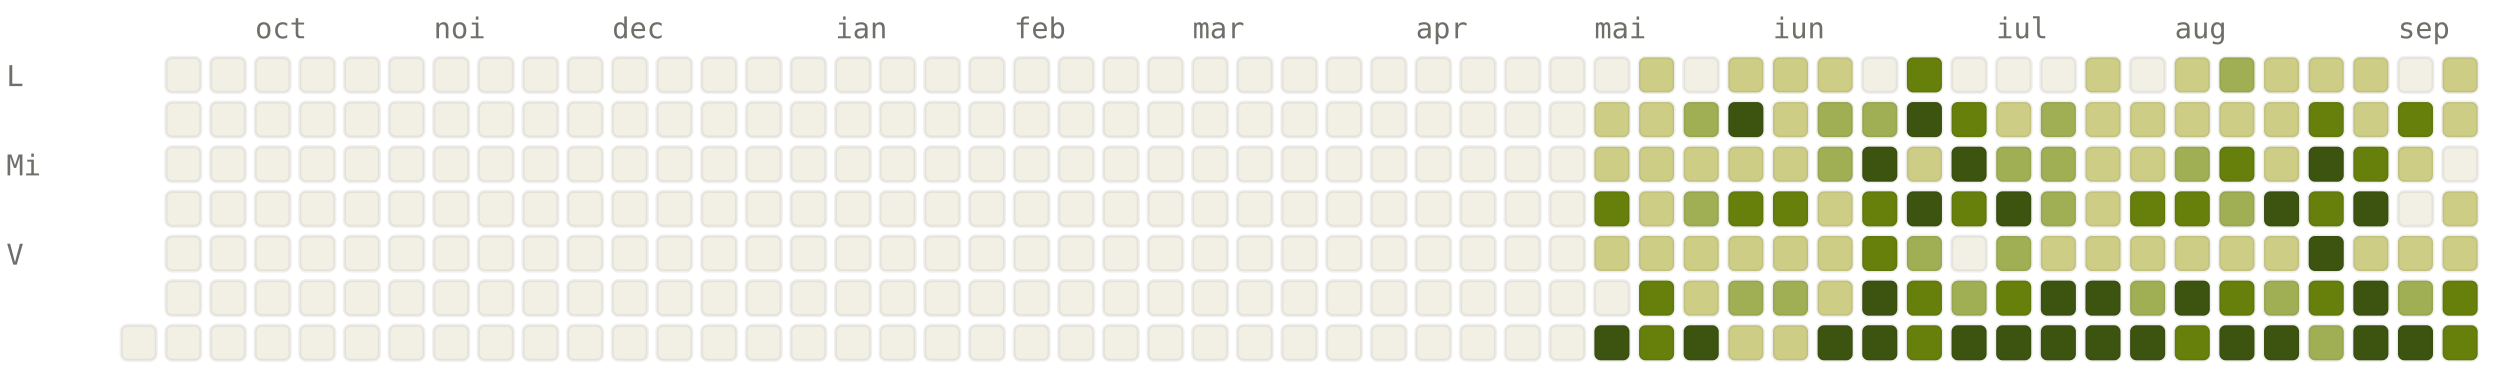
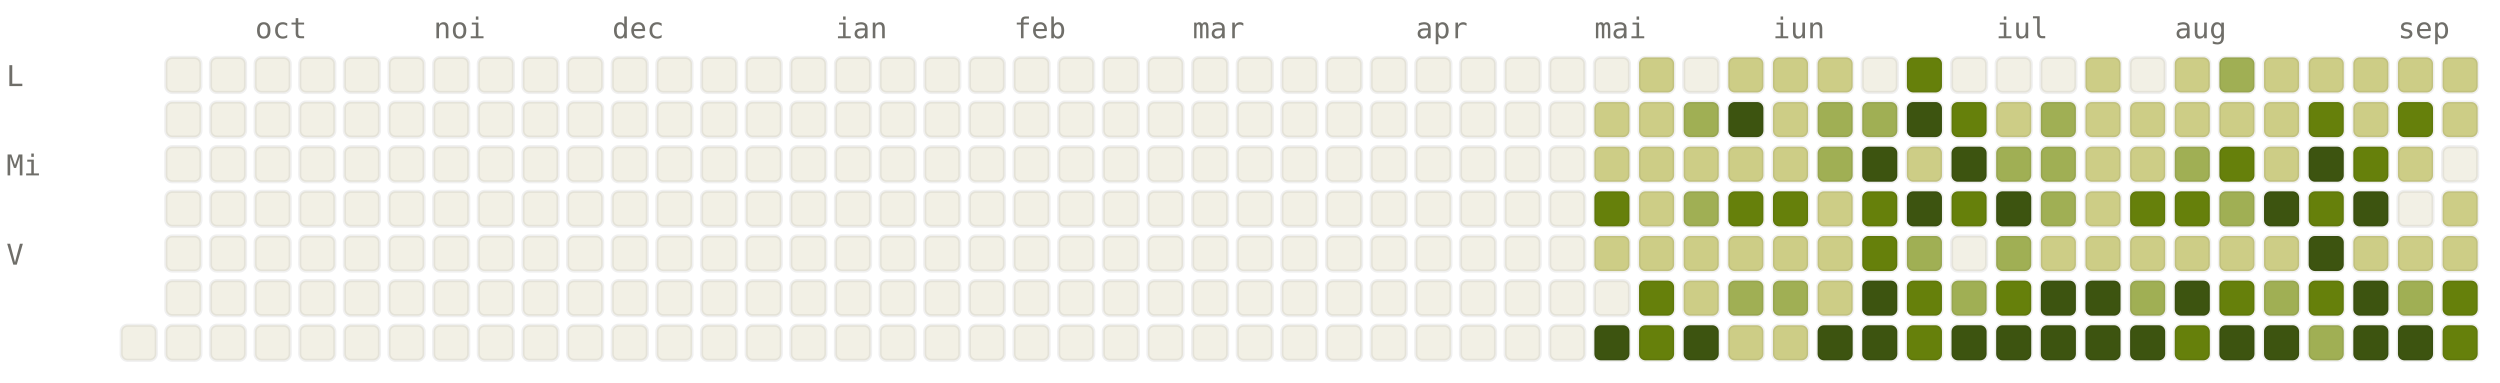
<svg xmlns="http://www.w3.org/2000/svg" viewBox="0 0 784 120" width="784" height="120" font-family="ui-monospace, SFMono-Regular, Menlo, monospace" font-size="9">
  <style>.l0{fill:#F2F0E5;stroke:rgba(0,0,0,0.06)}.l1{fill:#CDCD86;stroke:rgba(0,0,0,0.06)}.l2{fill:#A0AF54;stroke:rgba(0,0,0,0.06)}.l3{fill:#66800B;stroke:rgba(0,0,0,0.06)}.l4{fill:#3D5410;stroke:rgba(0,0,0,0.06)}.lbl{fill:#6F6E69}@media (prefers-color-scheme: dark){.l0{fill:#1C1B1A;stroke:rgba(255,255,255,0.04)}.l1{fill:#2A3D11;stroke:rgba(255,255,255,0.04)}.l2{fill:#4D6B0E;stroke:rgba(255,255,255,0.04)}.l3{fill:#879A39;stroke:rgba(255,255,255,0.04)}.l4{fill:#CDCD86;stroke:rgba(255,255,255,0.04)}.lbl{fill:#878580}}</style>
  <text x="80" y="12" class="lbl">oct</text>
  <text x="136" y="12" class="lbl">noi</text>
  <text x="192" y="12" class="lbl">dec</text>
  <text x="262" y="12" class="lbl">ian</text>
  <text x="318" y="12" class="lbl">feb</text>
  <text x="374" y="12" class="lbl">mar</text>
  <text x="444" y="12" class="lbl">apr</text>
  <text x="500" y="12" class="lbl">mai</text>
  <text x="556" y="12" class="lbl">iun</text>
  <text x="626" y="12" class="lbl">iul</text>
  <text x="682" y="12" class="lbl">aug</text>
  <text x="752" y="12" class="lbl">sep</text>
  <text x="2" y="27" class="lbl">L</text>
  <text x="2" y="55" class="lbl">Mi</text>
  <text x="2" y="83" class="lbl">V</text>
  <rect x="38" y="102" width="11" height="11" rx="2" ry="2" class="l0" />
  <rect x="52" y="18" width="11" height="11" rx="2" ry="2" class="l0" />
  <rect x="52" y="32" width="11" height="11" rx="2" ry="2" class="l0" />
  <rect x="52" y="46" width="11" height="11" rx="2" ry="2" class="l0" />
  <rect x="52" y="60" width="11" height="11" rx="2" ry="2" class="l0" />
  <rect x="52" y="74" width="11" height="11" rx="2" ry="2" class="l0" />
  <rect x="52" y="88" width="11" height="11" rx="2" ry="2" class="l0" />
  <rect x="52" y="102" width="11" height="11" rx="2" ry="2" class="l0" />
  <rect x="66" y="18" width="11" height="11" rx="2" ry="2" class="l0" />
  <rect x="66" y="32" width="11" height="11" rx="2" ry="2" class="l0" />
  <rect x="66" y="46" width="11" height="11" rx="2" ry="2" class="l0" />
  <rect x="66" y="60" width="11" height="11" rx="2" ry="2" class="l0" />
  <rect x="66" y="74" width="11" height="11" rx="2" ry="2" class="l0" />
  <rect x="66" y="88" width="11" height="11" rx="2" ry="2" class="l0" />
  <rect x="66" y="102" width="11" height="11" rx="2" ry="2" class="l0" />
  <rect x="80" y="18" width="11" height="11" rx="2" ry="2" class="l0" />
  <rect x="80" y="32" width="11" height="11" rx="2" ry="2" class="l0" />
  <rect x="80" y="46" width="11" height="11" rx="2" ry="2" class="l0" />
  <rect x="80" y="60" width="11" height="11" rx="2" ry="2" class="l0" />
  <rect x="80" y="74" width="11" height="11" rx="2" ry="2" class="l0" />
  <rect x="80" y="88" width="11" height="11" rx="2" ry="2" class="l0" />
  <rect x="80" y="102" width="11" height="11" rx="2" ry="2" class="l0" />
  <rect x="94" y="18" width="11" height="11" rx="2" ry="2" class="l0" />
  <rect x="94" y="32" width="11" height="11" rx="2" ry="2" class="l0" />
  <rect x="94" y="46" width="11" height="11" rx="2" ry="2" class="l0" />
  <rect x="94" y="60" width="11" height="11" rx="2" ry="2" class="l0" />
  <rect x="94" y="74" width="11" height="11" rx="2" ry="2" class="l0" />
  <rect x="94" y="88" width="11" height="11" rx="2" ry="2" class="l0" />
  <rect x="94" y="102" width="11" height="11" rx="2" ry="2" class="l0" />
  <rect x="108" y="18" width="11" height="11" rx="2" ry="2" class="l0" />
  <rect x="108" y="32" width="11" height="11" rx="2" ry="2" class="l0" />
  <rect x="108" y="46" width="11" height="11" rx="2" ry="2" class="l0" />
  <rect x="108" y="60" width="11" height="11" rx="2" ry="2" class="l0" />
  <rect x="108" y="74" width="11" height="11" rx="2" ry="2" class="l0" />
  <rect x="108" y="88" width="11" height="11" rx="2" ry="2" class="l0" />
  <rect x="108" y="102" width="11" height="11" rx="2" ry="2" class="l0" />
  <rect x="122" y="18" width="11" height="11" rx="2" ry="2" class="l0" />
  <rect x="122" y="32" width="11" height="11" rx="2" ry="2" class="l0" />
  <rect x="122" y="46" width="11" height="11" rx="2" ry="2" class="l0" />
  <rect x="122" y="60" width="11" height="11" rx="2" ry="2" class="l0" />
  <rect x="122" y="74" width="11" height="11" rx="2" ry="2" class="l0" />
  <rect x="122" y="88" width="11" height="11" rx="2" ry="2" class="l0" />
  <rect x="122" y="102" width="11" height="11" rx="2" ry="2" class="l0" />
  <rect x="136" y="18" width="11" height="11" rx="2" ry="2" class="l0" />
  <rect x="136" y="32" width="11" height="11" rx="2" ry="2" class="l0" />
  <rect x="136" y="46" width="11" height="11" rx="2" ry="2" class="l0" />
  <rect x="136" y="60" width="11" height="11" rx="2" ry="2" class="l0" />
  <rect x="136" y="74" width="11" height="11" rx="2" ry="2" class="l0" />
  <rect x="136" y="88" width="11" height="11" rx="2" ry="2" class="l0" />
  <rect x="136" y="102" width="11" height="11" rx="2" ry="2" class="l0" />
  <rect x="150" y="18" width="11" height="11" rx="2" ry="2" class="l0" />
  <rect x="150" y="32" width="11" height="11" rx="2" ry="2" class="l0" />
  <rect x="150" y="46" width="11" height="11" rx="2" ry="2" class="l0" />
  <rect x="150" y="60" width="11" height="11" rx="2" ry="2" class="l0" />
  <rect x="150" y="74" width="11" height="11" rx="2" ry="2" class="l0" />
  <rect x="150" y="88" width="11" height="11" rx="2" ry="2" class="l0" />
  <rect x="150" y="102" width="11" height="11" rx="2" ry="2" class="l0" />
  <rect x="164" y="18" width="11" height="11" rx="2" ry="2" class="l0" />
  <rect x="164" y="32" width="11" height="11" rx="2" ry="2" class="l0" />
  <rect x="164" y="46" width="11" height="11" rx="2" ry="2" class="l0" />
  <rect x="164" y="60" width="11" height="11" rx="2" ry="2" class="l0" />
  <rect x="164" y="74" width="11" height="11" rx="2" ry="2" class="l0" />
  <rect x="164" y="88" width="11" height="11" rx="2" ry="2" class="l0" />
  <rect x="164" y="102" width="11" height="11" rx="2" ry="2" class="l0" />
  <rect x="178" y="18" width="11" height="11" rx="2" ry="2" class="l0" />
  <rect x="178" y="32" width="11" height="11" rx="2" ry="2" class="l0" />
  <rect x="178" y="46" width="11" height="11" rx="2" ry="2" class="l0" />
  <rect x="178" y="60" width="11" height="11" rx="2" ry="2" class="l0" />
  <rect x="178" y="74" width="11" height="11" rx="2" ry="2" class="l0" />
  <rect x="178" y="88" width="11" height="11" rx="2" ry="2" class="l0" />
  <rect x="178" y="102" width="11" height="11" rx="2" ry="2" class="l0" />
  <rect x="192" y="18" width="11" height="11" rx="2" ry="2" class="l0" />
  <rect x="192" y="32" width="11" height="11" rx="2" ry="2" class="l0" />
  <rect x="192" y="46" width="11" height="11" rx="2" ry="2" class="l0" />
  <rect x="192" y="60" width="11" height="11" rx="2" ry="2" class="l0" />
  <rect x="192" y="74" width="11" height="11" rx="2" ry="2" class="l0" />
  <rect x="192" y="88" width="11" height="11" rx="2" ry="2" class="l0" />
  <rect x="192" y="102" width="11" height="11" rx="2" ry="2" class="l0" />
  <rect x="206" y="18" width="11" height="11" rx="2" ry="2" class="l0" />
  <rect x="206" y="32" width="11" height="11" rx="2" ry="2" class="l0" />
  <rect x="206" y="46" width="11" height="11" rx="2" ry="2" class="l0" />
  <rect x="206" y="60" width="11" height="11" rx="2" ry="2" class="l0" />
  <rect x="206" y="74" width="11" height="11" rx="2" ry="2" class="l0" />
  <rect x="206" y="88" width="11" height="11" rx="2" ry="2" class="l0" />
  <rect x="206" y="102" width="11" height="11" rx="2" ry="2" class="l0" />
  <rect x="220" y="18" width="11" height="11" rx="2" ry="2" class="l0" />
  <rect x="220" y="32" width="11" height="11" rx="2" ry="2" class="l0" />
  <rect x="220" y="46" width="11" height="11" rx="2" ry="2" class="l0" />
  <rect x="220" y="60" width="11" height="11" rx="2" ry="2" class="l0" />
  <rect x="220" y="74" width="11" height="11" rx="2" ry="2" class="l0" />
  <rect x="220" y="88" width="11" height="11" rx="2" ry="2" class="l0" />
  <rect x="220" y="102" width="11" height="11" rx="2" ry="2" class="l0" />
  <rect x="234" y="18" width="11" height="11" rx="2" ry="2" class="l0" />
  <rect x="234" y="32" width="11" height="11" rx="2" ry="2" class="l0" />
  <rect x="234" y="46" width="11" height="11" rx="2" ry="2" class="l0" />
  <rect x="234" y="60" width="11" height="11" rx="2" ry="2" class="l0" />
  <rect x="234" y="74" width="11" height="11" rx="2" ry="2" class="l0" />
  <rect x="234" y="88" width="11" height="11" rx="2" ry="2" class="l0" />
  <rect x="234" y="102" width="11" height="11" rx="2" ry="2" class="l0" />
  <rect x="248" y="18" width="11" height="11" rx="2" ry="2" class="l0" />
  <rect x="248" y="32" width="11" height="11" rx="2" ry="2" class="l0" />
  <rect x="248" y="46" width="11" height="11" rx="2" ry="2" class="l0" />
  <rect x="248" y="60" width="11" height="11" rx="2" ry="2" class="l0" />
  <rect x="248" y="74" width="11" height="11" rx="2" ry="2" class="l0" />
  <rect x="248" y="88" width="11" height="11" rx="2" ry="2" class="l0" />
  <rect x="248" y="102" width="11" height="11" rx="2" ry="2" class="l0" />
  <rect x="262" y="18" width="11" height="11" rx="2" ry="2" class="l0" />
  <rect x="262" y="32" width="11" height="11" rx="2" ry="2" class="l0" />
  <rect x="262" y="46" width="11" height="11" rx="2" ry="2" class="l0" />
  <rect x="262" y="60" width="11" height="11" rx="2" ry="2" class="l0" />
  <rect x="262" y="74" width="11" height="11" rx="2" ry="2" class="l0" />
  <rect x="262" y="88" width="11" height="11" rx="2" ry="2" class="l0" />
  <rect x="262" y="102" width="11" height="11" rx="2" ry="2" class="l0" />
  <rect x="276" y="18" width="11" height="11" rx="2" ry="2" class="l0" />
  <rect x="276" y="32" width="11" height="11" rx="2" ry="2" class="l0" />
  <rect x="276" y="46" width="11" height="11" rx="2" ry="2" class="l0" />
  <rect x="276" y="60" width="11" height="11" rx="2" ry="2" class="l0" />
  <rect x="276" y="74" width="11" height="11" rx="2" ry="2" class="l0" />
  <rect x="276" y="88" width="11" height="11" rx="2" ry="2" class="l0" />
  <rect x="276" y="102" width="11" height="11" rx="2" ry="2" class="l0" />
  <rect x="290" y="18" width="11" height="11" rx="2" ry="2" class="l0" />
  <rect x="290" y="32" width="11" height="11" rx="2" ry="2" class="l0" />
  <rect x="290" y="46" width="11" height="11" rx="2" ry="2" class="l0" />
  <rect x="290" y="60" width="11" height="11" rx="2" ry="2" class="l0" />
  <rect x="290" y="74" width="11" height="11" rx="2" ry="2" class="l0" />
  <rect x="290" y="88" width="11" height="11" rx="2" ry="2" class="l0" />
  <rect x="290" y="102" width="11" height="11" rx="2" ry="2" class="l0" />
  <rect x="304" y="18" width="11" height="11" rx="2" ry="2" class="l0" />
  <rect x="304" y="32" width="11" height="11" rx="2" ry="2" class="l0" />
  <rect x="304" y="46" width="11" height="11" rx="2" ry="2" class="l0" />
  <rect x="304" y="60" width="11" height="11" rx="2" ry="2" class="l0" />
  <rect x="304" y="74" width="11" height="11" rx="2" ry="2" class="l0" />
  <rect x="304" y="88" width="11" height="11" rx="2" ry="2" class="l0" />
  <rect x="304" y="102" width="11" height="11" rx="2" ry="2" class="l0" />
  <rect x="318" y="18" width="11" height="11" rx="2" ry="2" class="l0" />
  <rect x="318" y="32" width="11" height="11" rx="2" ry="2" class="l0" />
  <rect x="318" y="46" width="11" height="11" rx="2" ry="2" class="l0" />
  <rect x="318" y="60" width="11" height="11" rx="2" ry="2" class="l0" />
  <rect x="318" y="74" width="11" height="11" rx="2" ry="2" class="l0" />
  <rect x="318" y="88" width="11" height="11" rx="2" ry="2" class="l0" />
  <rect x="318" y="102" width="11" height="11" rx="2" ry="2" class="l0" />
  <rect x="332" y="18" width="11" height="11" rx="2" ry="2" class="l0" />
  <rect x="332" y="32" width="11" height="11" rx="2" ry="2" class="l0" />
  <rect x="332" y="46" width="11" height="11" rx="2" ry="2" class="l0" />
  <rect x="332" y="60" width="11" height="11" rx="2" ry="2" class="l0" />
  <rect x="332" y="74" width="11" height="11" rx="2" ry="2" class="l0" />
  <rect x="332" y="88" width="11" height="11" rx="2" ry="2" class="l0" />
  <rect x="332" y="102" width="11" height="11" rx="2" ry="2" class="l0" />
  <rect x="346" y="18" width="11" height="11" rx="2" ry="2" class="l0" />
  <rect x="346" y="32" width="11" height="11" rx="2" ry="2" class="l0" />
  <rect x="346" y="46" width="11" height="11" rx="2" ry="2" class="l0" />
  <rect x="346" y="60" width="11" height="11" rx="2" ry="2" class="l0" />
  <rect x="346" y="74" width="11" height="11" rx="2" ry="2" class="l0" />
  <rect x="346" y="88" width="11" height="11" rx="2" ry="2" class="l0" />
  <rect x="346" y="102" width="11" height="11" rx="2" ry="2" class="l0" />
  <rect x="360" y="18" width="11" height="11" rx="2" ry="2" class="l0" />
  <rect x="360" y="32" width="11" height="11" rx="2" ry="2" class="l0" />
  <rect x="360" y="46" width="11" height="11" rx="2" ry="2" class="l0" />
  <rect x="360" y="60" width="11" height="11" rx="2" ry="2" class="l0" />
  <rect x="360" y="74" width="11" height="11" rx="2" ry="2" class="l0" />
  <rect x="360" y="88" width="11" height="11" rx="2" ry="2" class="l0" />
  <rect x="360" y="102" width="11" height="11" rx="2" ry="2" class="l0" />
  <rect x="374" y="18" width="11" height="11" rx="2" ry="2" class="l0" />
  <rect x="374" y="32" width="11" height="11" rx="2" ry="2" class="l0" />
  <rect x="374" y="46" width="11" height="11" rx="2" ry="2" class="l0" />
  <rect x="374" y="60" width="11" height="11" rx="2" ry="2" class="l0" />
  <rect x="374" y="74" width="11" height="11" rx="2" ry="2" class="l0" />
  <rect x="374" y="88" width="11" height="11" rx="2" ry="2" class="l0" />
  <rect x="374" y="102" width="11" height="11" rx="2" ry="2" class="l0" />
  <rect x="388" y="18" width="11" height="11" rx="2" ry="2" class="l0" />
  <rect x="388" y="32" width="11" height="11" rx="2" ry="2" class="l0" />
  <rect x="388" y="46" width="11" height="11" rx="2" ry="2" class="l0" />
  <rect x="388" y="60" width="11" height="11" rx="2" ry="2" class="l0" />
  <rect x="388" y="74" width="11" height="11" rx="2" ry="2" class="l0" />
  <rect x="388" y="88" width="11" height="11" rx="2" ry="2" class="l0" />
  <rect x="388" y="102" width="11" height="11" rx="2" ry="2" class="l0" />
  <rect x="402" y="18" width="11" height="11" rx="2" ry="2" class="l0" />
  <rect x="402" y="32" width="11" height="11" rx="2" ry="2" class="l0" />
  <rect x="402" y="46" width="11" height="11" rx="2" ry="2" class="l0" />
  <rect x="402" y="60" width="11" height="11" rx="2" ry="2" class="l0" />
  <rect x="402" y="74" width="11" height="11" rx="2" ry="2" class="l0" />
  <rect x="402" y="88" width="11" height="11" rx="2" ry="2" class="l0" />
  <rect x="402" y="102" width="11" height="11" rx="2" ry="2" class="l0" />
  <rect x="416" y="18" width="11" height="11" rx="2" ry="2" class="l0" />
  <rect x="416" y="32" width="11" height="11" rx="2" ry="2" class="l0" />
  <rect x="416" y="46" width="11" height="11" rx="2" ry="2" class="l0" />
  <rect x="416" y="60" width="11" height="11" rx="2" ry="2" class="l0" />
  <rect x="416" y="74" width="11" height="11" rx="2" ry="2" class="l0" />
  <rect x="416" y="88" width="11" height="11" rx="2" ry="2" class="l0" />
  <rect x="416" y="102" width="11" height="11" rx="2" ry="2" class="l0" />
  <rect x="430" y="18" width="11" height="11" rx="2" ry="2" class="l0" />
  <rect x="430" y="32" width="11" height="11" rx="2" ry="2" class="l0" />
  <rect x="430" y="46" width="11" height="11" rx="2" ry="2" class="l0" />
  <rect x="430" y="60" width="11" height="11" rx="2" ry="2" class="l0" />
  <rect x="430" y="74" width="11" height="11" rx="2" ry="2" class="l0" />
  <rect x="430" y="88" width="11" height="11" rx="2" ry="2" class="l0" />
  <rect x="430" y="102" width="11" height="11" rx="2" ry="2" class="l0" />
  <rect x="444" y="18" width="11" height="11" rx="2" ry="2" class="l0" />
  <rect x="444" y="32" width="11" height="11" rx="2" ry="2" class="l0" />
  <rect x="444" y="46" width="11" height="11" rx="2" ry="2" class="l0" />
  <rect x="444" y="60" width="11" height="11" rx="2" ry="2" class="l0" />
  <rect x="444" y="74" width="11" height="11" rx="2" ry="2" class="l0" />
  <rect x="444" y="88" width="11" height="11" rx="2" ry="2" class="l0" />
  <rect x="444" y="102" width="11" height="11" rx="2" ry="2" class="l0" />
  <rect x="458" y="18" width="11" height="11" rx="2" ry="2" class="l0" />
  <rect x="458" y="32" width="11" height="11" rx="2" ry="2" class="l0" />
  <rect x="458" y="46" width="11" height="11" rx="2" ry="2" class="l0" />
  <rect x="458" y="60" width="11" height="11" rx="2" ry="2" class="l0" />
  <rect x="458" y="74" width="11" height="11" rx="2" ry="2" class="l0" />
  <rect x="458" y="88" width="11" height="11" rx="2" ry="2" class="l0" />
  <rect x="458" y="102" width="11" height="11" rx="2" ry="2" class="l0" />
  <rect x="472" y="18" width="11" height="11" rx="2" ry="2" class="l0" />
  <rect x="472" y="32" width="11" height="11" rx="2" ry="2" class="l0" />
  <rect x="472" y="46" width="11" height="11" rx="2" ry="2" class="l0" />
  <rect x="472" y="60" width="11" height="11" rx="2" ry="2" class="l0" />
  <rect x="472" y="74" width="11" height="11" rx="2" ry="2" class="l0" />
  <rect x="472" y="88" width="11" height="11" rx="2" ry="2" class="l0" />
  <rect x="472" y="102" width="11" height="11" rx="2" ry="2" class="l0" />
  <rect x="486" y="18" width="11" height="11" rx="2" ry="2" class="l0" />
  <rect x="486" y="32" width="11" height="11" rx="2" ry="2" class="l0" />
  <rect x="486" y="46" width="11" height="11" rx="2" ry="2" class="l0" />
  <rect x="486" y="60" width="11" height="11" rx="2" ry="2" class="l0" />
  <rect x="486" y="74" width="11" height="11" rx="2" ry="2" class="l0" />
  <rect x="486" y="88" width="11" height="11" rx="2" ry="2" class="l0" />
  <rect x="486" y="102" width="11" height="11" rx="2" ry="2" class="l0" />
  <rect x="500" y="18" width="11" height="11" rx="2" ry="2" class="l0" />
  <rect x="500" y="32" width="11" height="11" rx="2" ry="2" class="l1" />
  <rect x="500" y="46" width="11" height="11" rx="2" ry="2" class="l1" />
  <rect x="500" y="60" width="11" height="11" rx="2" ry="2" class="l3" />
  <rect x="500" y="74" width="11" height="11" rx="2" ry="2" class="l1" />
  <rect x="500" y="88" width="11" height="11" rx="2" ry="2" class="l0" />
  <rect x="500" y="102" width="11" height="11" rx="2" ry="2" class="l4" />
  <rect x="514" y="18" width="11" height="11" rx="2" ry="2" class="l1" />
  <rect x="514" y="32" width="11" height="11" rx="2" ry="2" class="l1" />
  <rect x="514" y="46" width="11" height="11" rx="2" ry="2" class="l1" />
  <rect x="514" y="60" width="11" height="11" rx="2" ry="2" class="l1" />
  <rect x="514" y="74" width="11" height="11" rx="2" ry="2" class="l1" />
  <rect x="514" y="88" width="11" height="11" rx="2" ry="2" class="l3" />
  <rect x="514" y="102" width="11" height="11" rx="2" ry="2" class="l3" />
  <rect x="528" y="18" width="11" height="11" rx="2" ry="2" class="l0" />
  <rect x="528" y="32" width="11" height="11" rx="2" ry="2" class="l2" />
  <rect x="528" y="46" width="11" height="11" rx="2" ry="2" class="l1" />
  <rect x="528" y="60" width="11" height="11" rx="2" ry="2" class="l2" />
  <rect x="528" y="74" width="11" height="11" rx="2" ry="2" class="l1" />
  <rect x="528" y="88" width="11" height="11" rx="2" ry="2" class="l1" />
  <rect x="528" y="102" width="11" height="11" rx="2" ry="2" class="l4" />
  <rect x="542" y="18" width="11" height="11" rx="2" ry="2" class="l1" />
  <rect x="542" y="32" width="11" height="11" rx="2" ry="2" class="l4" />
  <rect x="542" y="46" width="11" height="11" rx="2" ry="2" class="l1" />
  <rect x="542" y="60" width="11" height="11" rx="2" ry="2" class="l3" />
  <rect x="542" y="74" width="11" height="11" rx="2" ry="2" class="l1" />
  <rect x="542" y="88" width="11" height="11" rx="2" ry="2" class="l2" />
  <rect x="542" y="102" width="11" height="11" rx="2" ry="2" class="l1" />
  <rect x="556" y="18" width="11" height="11" rx="2" ry="2" class="l1" />
  <rect x="556" y="32" width="11" height="11" rx="2" ry="2" class="l1" />
  <rect x="556" y="46" width="11" height="11" rx="2" ry="2" class="l1" />
  <rect x="556" y="60" width="11" height="11" rx="2" ry="2" class="l3" />
  <rect x="556" y="74" width="11" height="11" rx="2" ry="2" class="l1" />
  <rect x="556" y="88" width="11" height="11" rx="2" ry="2" class="l2" />
  <rect x="556" y="102" width="11" height="11" rx="2" ry="2" class="l1" />
  <rect x="570" y="18" width="11" height="11" rx="2" ry="2" class="l1" />
  <rect x="570" y="32" width="11" height="11" rx="2" ry="2" class="l2" />
  <rect x="570" y="46" width="11" height="11" rx="2" ry="2" class="l2" />
  <rect x="570" y="60" width="11" height="11" rx="2" ry="2" class="l1" />
  <rect x="570" y="74" width="11" height="11" rx="2" ry="2" class="l1" />
  <rect x="570" y="88" width="11" height="11" rx="2" ry="2" class="l1" />
  <rect x="570" y="102" width="11" height="11" rx="2" ry="2" class="l4" />
  <rect x="584" y="18" width="11" height="11" rx="2" ry="2" class="l0" />
  <rect x="584" y="32" width="11" height="11" rx="2" ry="2" class="l2" />
  <rect x="584" y="46" width="11" height="11" rx="2" ry="2" class="l4" />
  <rect x="584" y="60" width="11" height="11" rx="2" ry="2" class="l3" />
  <rect x="584" y="74" width="11" height="11" rx="2" ry="2" class="l3" />
  <rect x="584" y="88" width="11" height="11" rx="2" ry="2" class="l4" />
  <rect x="584" y="102" width="11" height="11" rx="2" ry="2" class="l4" />
  <rect x="598" y="18" width="11" height="11" rx="2" ry="2" class="l3" />
  <rect x="598" y="32" width="11" height="11" rx="2" ry="2" class="l4" />
  <rect x="598" y="46" width="11" height="11" rx="2" ry="2" class="l1" />
  <rect x="598" y="60" width="11" height="11" rx="2" ry="2" class="l4" />
  <rect x="598" y="74" width="11" height="11" rx="2" ry="2" class="l2" />
  <rect x="598" y="88" width="11" height="11" rx="2" ry="2" class="l3" />
  <rect x="598" y="102" width="11" height="11" rx="2" ry="2" class="l3" />
  <rect x="612" y="18" width="11" height="11" rx="2" ry="2" class="l0" />
  <rect x="612" y="32" width="11" height="11" rx="2" ry="2" class="l3" />
  <rect x="612" y="46" width="11" height="11" rx="2" ry="2" class="l4" />
  <rect x="612" y="60" width="11" height="11" rx="2" ry="2" class="l3" />
  <rect x="612" y="74" width="11" height="11" rx="2" ry="2" class="l0" />
  <rect x="612" y="88" width="11" height="11" rx="2" ry="2" class="l2" />
  <rect x="612" y="102" width="11" height="11" rx="2" ry="2" class="l4" />
  <rect x="626" y="18" width="11" height="11" rx="2" ry="2" class="l0" />
  <rect x="626" y="32" width="11" height="11" rx="2" ry="2" class="l1" />
  <rect x="626" y="46" width="11" height="11" rx="2" ry="2" class="l2" />
  <rect x="626" y="60" width="11" height="11" rx="2" ry="2" class="l4" />
  <rect x="626" y="74" width="11" height="11" rx="2" ry="2" class="l2" />
  <rect x="626" y="88" width="11" height="11" rx="2" ry="2" class="l3" />
  <rect x="626" y="102" width="11" height="11" rx="2" ry="2" class="l4" />
  <rect x="640" y="18" width="11" height="11" rx="2" ry="2" class="l0" />
  <rect x="640" y="32" width="11" height="11" rx="2" ry="2" class="l2" />
  <rect x="640" y="46" width="11" height="11" rx="2" ry="2" class="l2" />
  <rect x="640" y="60" width="11" height="11" rx="2" ry="2" class="l2" />
  <rect x="640" y="74" width="11" height="11" rx="2" ry="2" class="l1" />
  <rect x="640" y="88" width="11" height="11" rx="2" ry="2" class="l4" />
  <rect x="640" y="102" width="11" height="11" rx="2" ry="2" class="l4" />
  <rect x="654" y="18" width="11" height="11" rx="2" ry="2" class="l1" />
  <rect x="654" y="32" width="11" height="11" rx="2" ry="2" class="l1" />
  <rect x="654" y="46" width="11" height="11" rx="2" ry="2" class="l1" />
  <rect x="654" y="60" width="11" height="11" rx="2" ry="2" class="l1" />
  <rect x="654" y="74" width="11" height="11" rx="2" ry="2" class="l1" />
  <rect x="654" y="88" width="11" height="11" rx="2" ry="2" class="l4" />
  <rect x="654" y="102" width="11" height="11" rx="2" ry="2" class="l4" />
  <rect x="668" y="18" width="11" height="11" rx="2" ry="2" class="l0" />
  <rect x="668" y="32" width="11" height="11" rx="2" ry="2" class="l1" />
  <rect x="668" y="46" width="11" height="11" rx="2" ry="2" class="l1" />
  <rect x="668" y="60" width="11" height="11" rx="2" ry="2" class="l3" />
  <rect x="668" y="74" width="11" height="11" rx="2" ry="2" class="l1" />
  <rect x="668" y="88" width="11" height="11" rx="2" ry="2" class="l2" />
  <rect x="668" y="102" width="11" height="11" rx="2" ry="2" class="l4" />
  <rect x="682" y="18" width="11" height="11" rx="2" ry="2" class="l1" />
  <rect x="682" y="32" width="11" height="11" rx="2" ry="2" class="l1" />
  <rect x="682" y="46" width="11" height="11" rx="2" ry="2" class="l2" />
  <rect x="682" y="60" width="11" height="11" rx="2" ry="2" class="l3" />
  <rect x="682" y="74" width="11" height="11" rx="2" ry="2" class="l1" />
  <rect x="682" y="88" width="11" height="11" rx="2" ry="2" class="l4" />
  <rect x="682" y="102" width="11" height="11" rx="2" ry="2" class="l3" />
  <rect x="696" y="18" width="11" height="11" rx="2" ry="2" class="l2" />
  <rect x="696" y="32" width="11" height="11" rx="2" ry="2" class="l1" />
  <rect x="696" y="46" width="11" height="11" rx="2" ry="2" class="l3" />
  <rect x="696" y="60" width="11" height="11" rx="2" ry="2" class="l2" />
  <rect x="696" y="74" width="11" height="11" rx="2" ry="2" class="l1" />
  <rect x="696" y="88" width="11" height="11" rx="2" ry="2" class="l3" />
  <rect x="696" y="102" width="11" height="11" rx="2" ry="2" class="l4" />
  <rect x="710" y="18" width="11" height="11" rx="2" ry="2" class="l1" />
  <rect x="710" y="32" width="11" height="11" rx="2" ry="2" class="l1" />
  <rect x="710" y="46" width="11" height="11" rx="2" ry="2" class="l1" />
  <rect x="710" y="60" width="11" height="11" rx="2" ry="2" class="l4" />
  <rect x="710" y="74" width="11" height="11" rx="2" ry="2" class="l1" />
  <rect x="710" y="88" width="11" height="11" rx="2" ry="2" class="l2" />
  <rect x="710" y="102" width="11" height="11" rx="2" ry="2" class="l4" />
  <rect x="724" y="18" width="11" height="11" rx="2" ry="2" class="l1" />
  <rect x="724" y="32" width="11" height="11" rx="2" ry="2" class="l3" />
  <rect x="724" y="46" width="11" height="11" rx="2" ry="2" class="l4" />
  <rect x="724" y="60" width="11" height="11" rx="2" ry="2" class="l3" />
  <rect x="724" y="74" width="11" height="11" rx="2" ry="2" class="l4" />
  <rect x="724" y="88" width="11" height="11" rx="2" ry="2" class="l3" />
  <rect x="724" y="102" width="11" height="11" rx="2" ry="2" class="l2" />
  <rect x="738" y="18" width="11" height="11" rx="2" ry="2" class="l1" />
  <rect x="738" y="32" width="11" height="11" rx="2" ry="2" class="l1" />
  <rect x="738" y="46" width="11" height="11" rx="2" ry="2" class="l3" />
  <rect x="738" y="60" width="11" height="11" rx="2" ry="2" class="l4" />
  <rect x="738" y="74" width="11" height="11" rx="2" ry="2" class="l1" />
  <rect x="738" y="88" width="11" height="11" rx="2" ry="2" class="l4" />
  <rect x="738" y="102" width="11" height="11" rx="2" ry="2" class="l4" />
-   <rect x="752" y="18" width="11" height="11" rx="2" ry="2" class="l0" />
+   <rect x="752" y="18" width="11" height="11" rx="2" ry="2" class="l1" />
  <rect x="752" y="32" width="11" height="11" rx="2" ry="2" class="l3" />
  <rect x="752" y="46" width="11" height="11" rx="2" ry="2" class="l1" />
  <rect x="752" y="60" width="11" height="11" rx="2" ry="2" class="l0" />
  <rect x="752" y="74" width="11" height="11" rx="2" ry="2" class="l1" />
  <rect x="752" y="88" width="11" height="11" rx="2" ry="2" class="l2" />
  <rect x="752" y="102" width="11" height="11" rx="2" ry="2" class="l4" />
  <rect x="766" y="18" width="11" height="11" rx="2" ry="2" class="l1" />
  <rect x="766" y="32" width="11" height="11" rx="2" ry="2" class="l1" />
  <rect x="766" y="46" width="11" height="11" rx="2" ry="2" class="l0" />
  <rect x="766" y="60" width="11" height="11" rx="2" ry="2" class="l1" />
  <rect x="766" y="74" width="11" height="11" rx="2" ry="2" class="l1" />
  <rect x="766" y="88" width="11" height="11" rx="2" ry="2" class="l3" />
  <rect x="766" y="102" width="11" height="11" rx="2" ry="2" class="l3" />
</svg>
